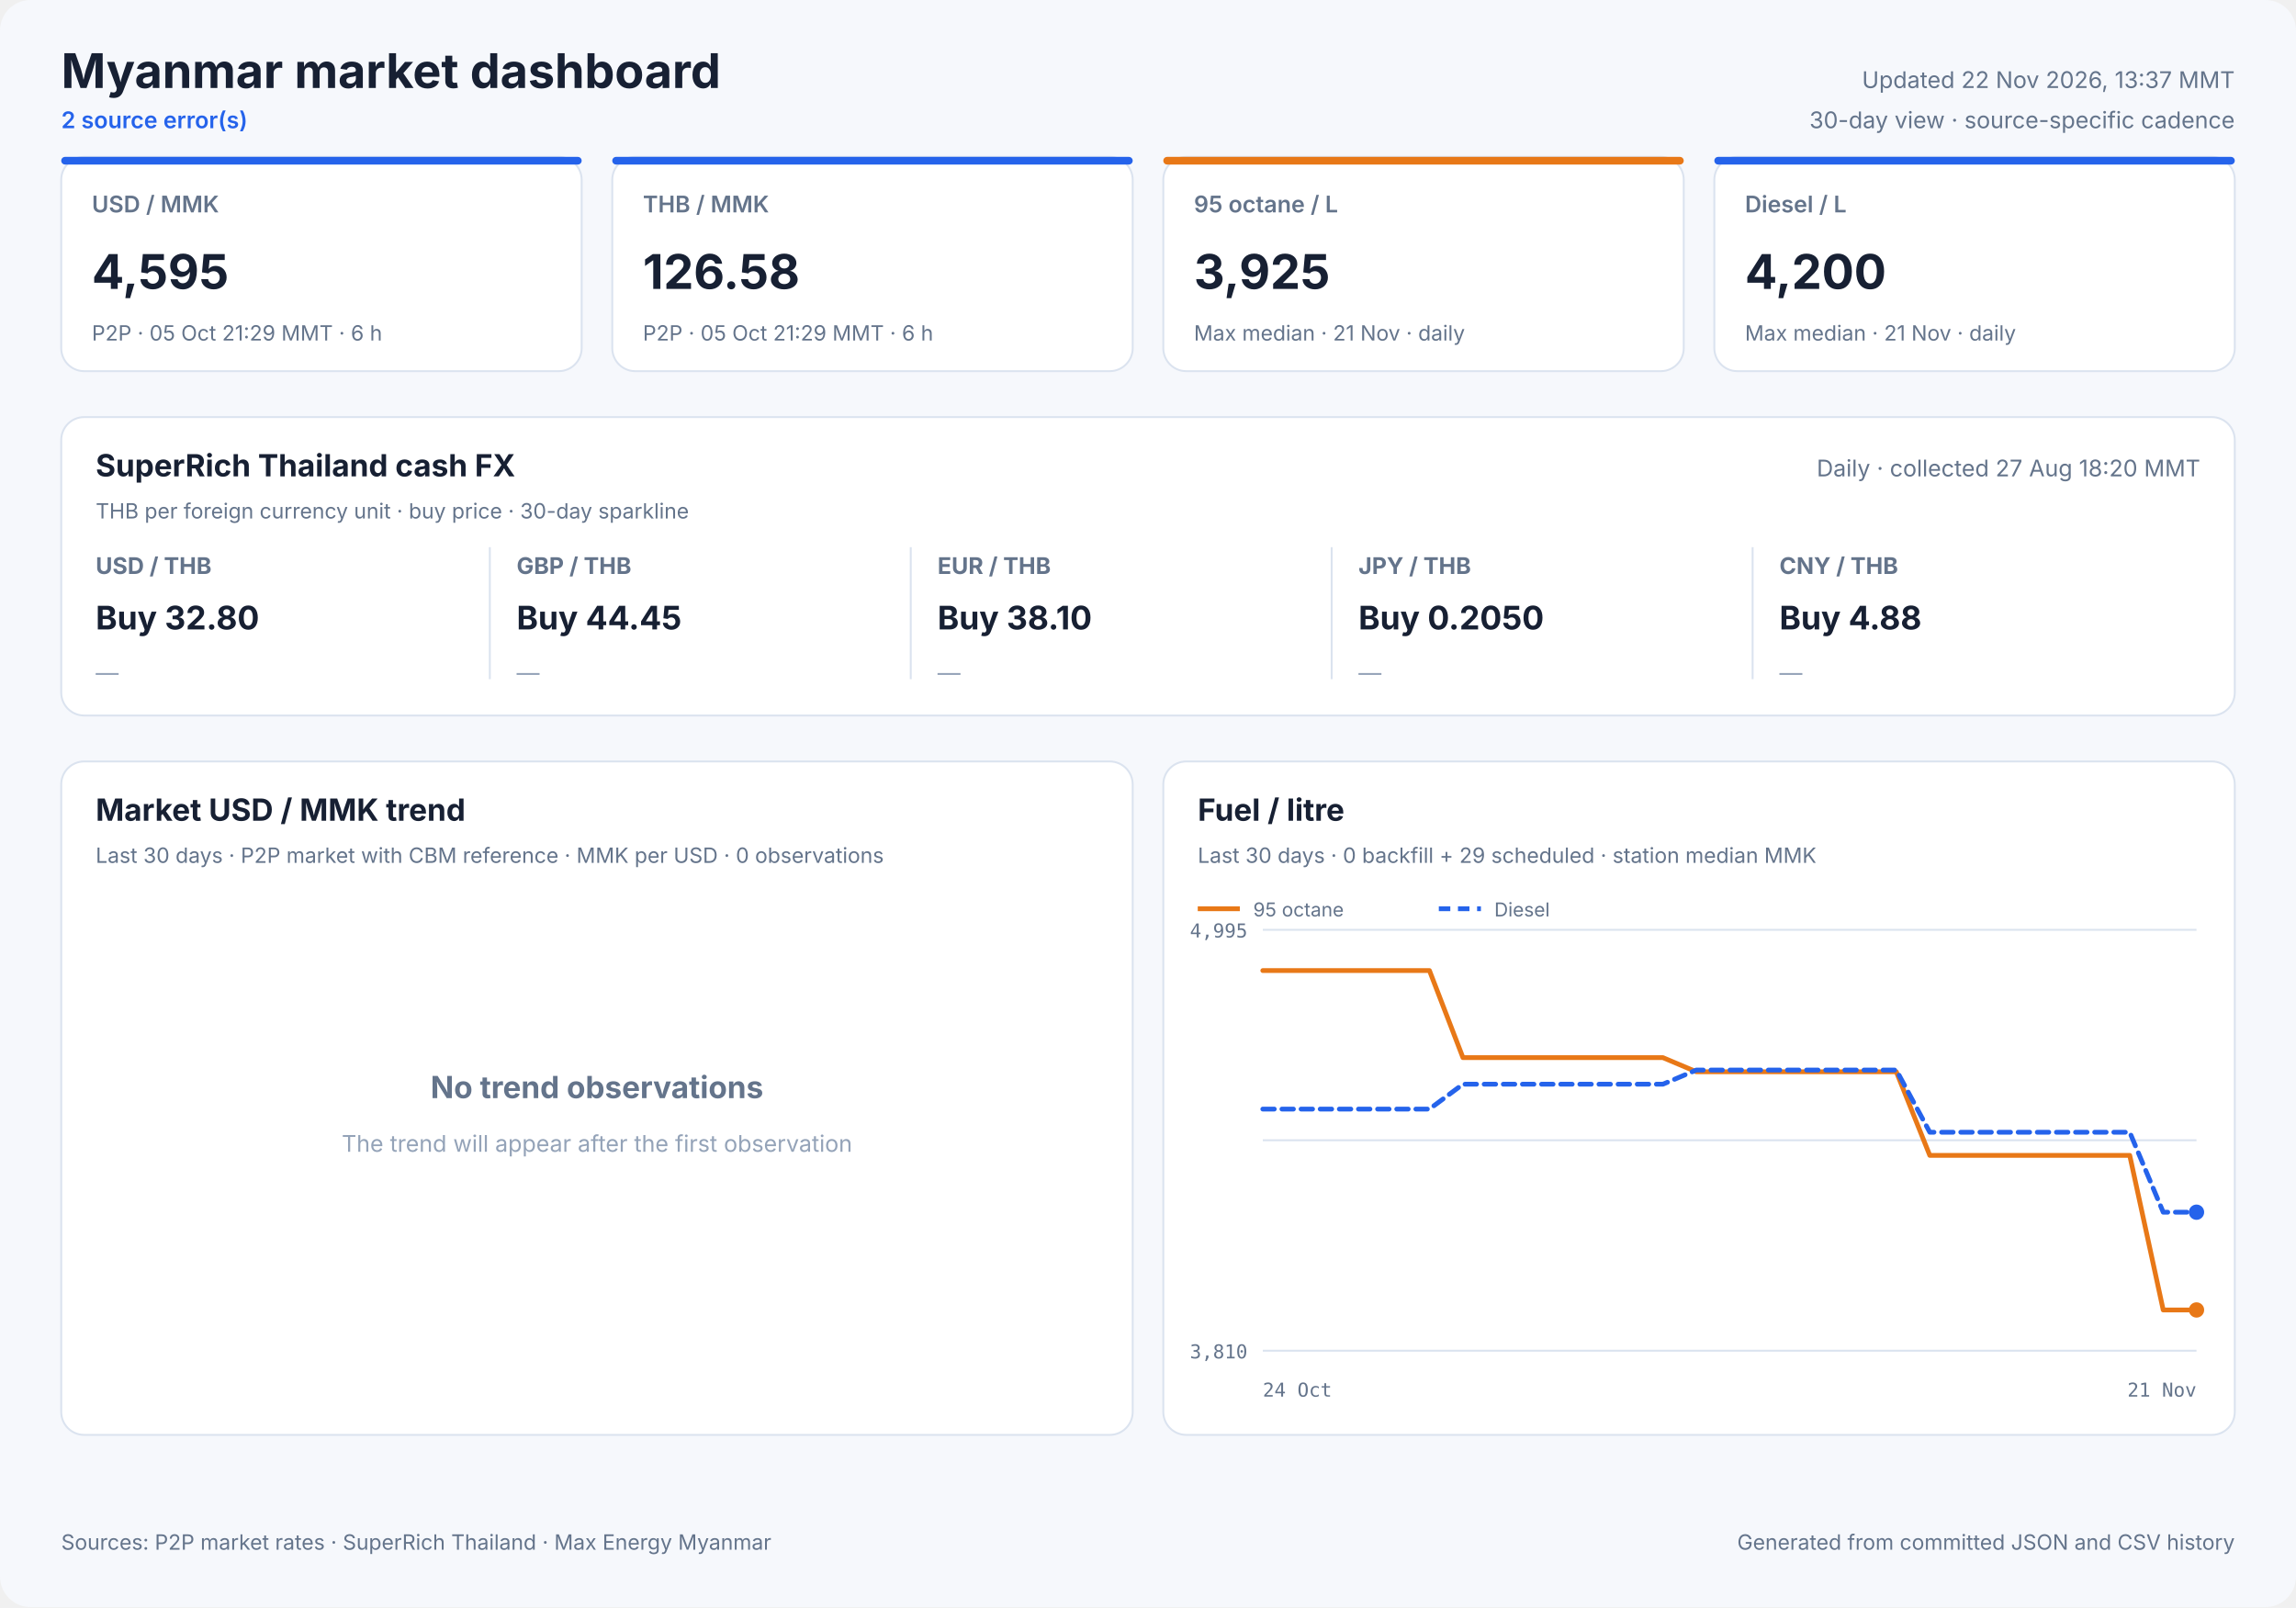
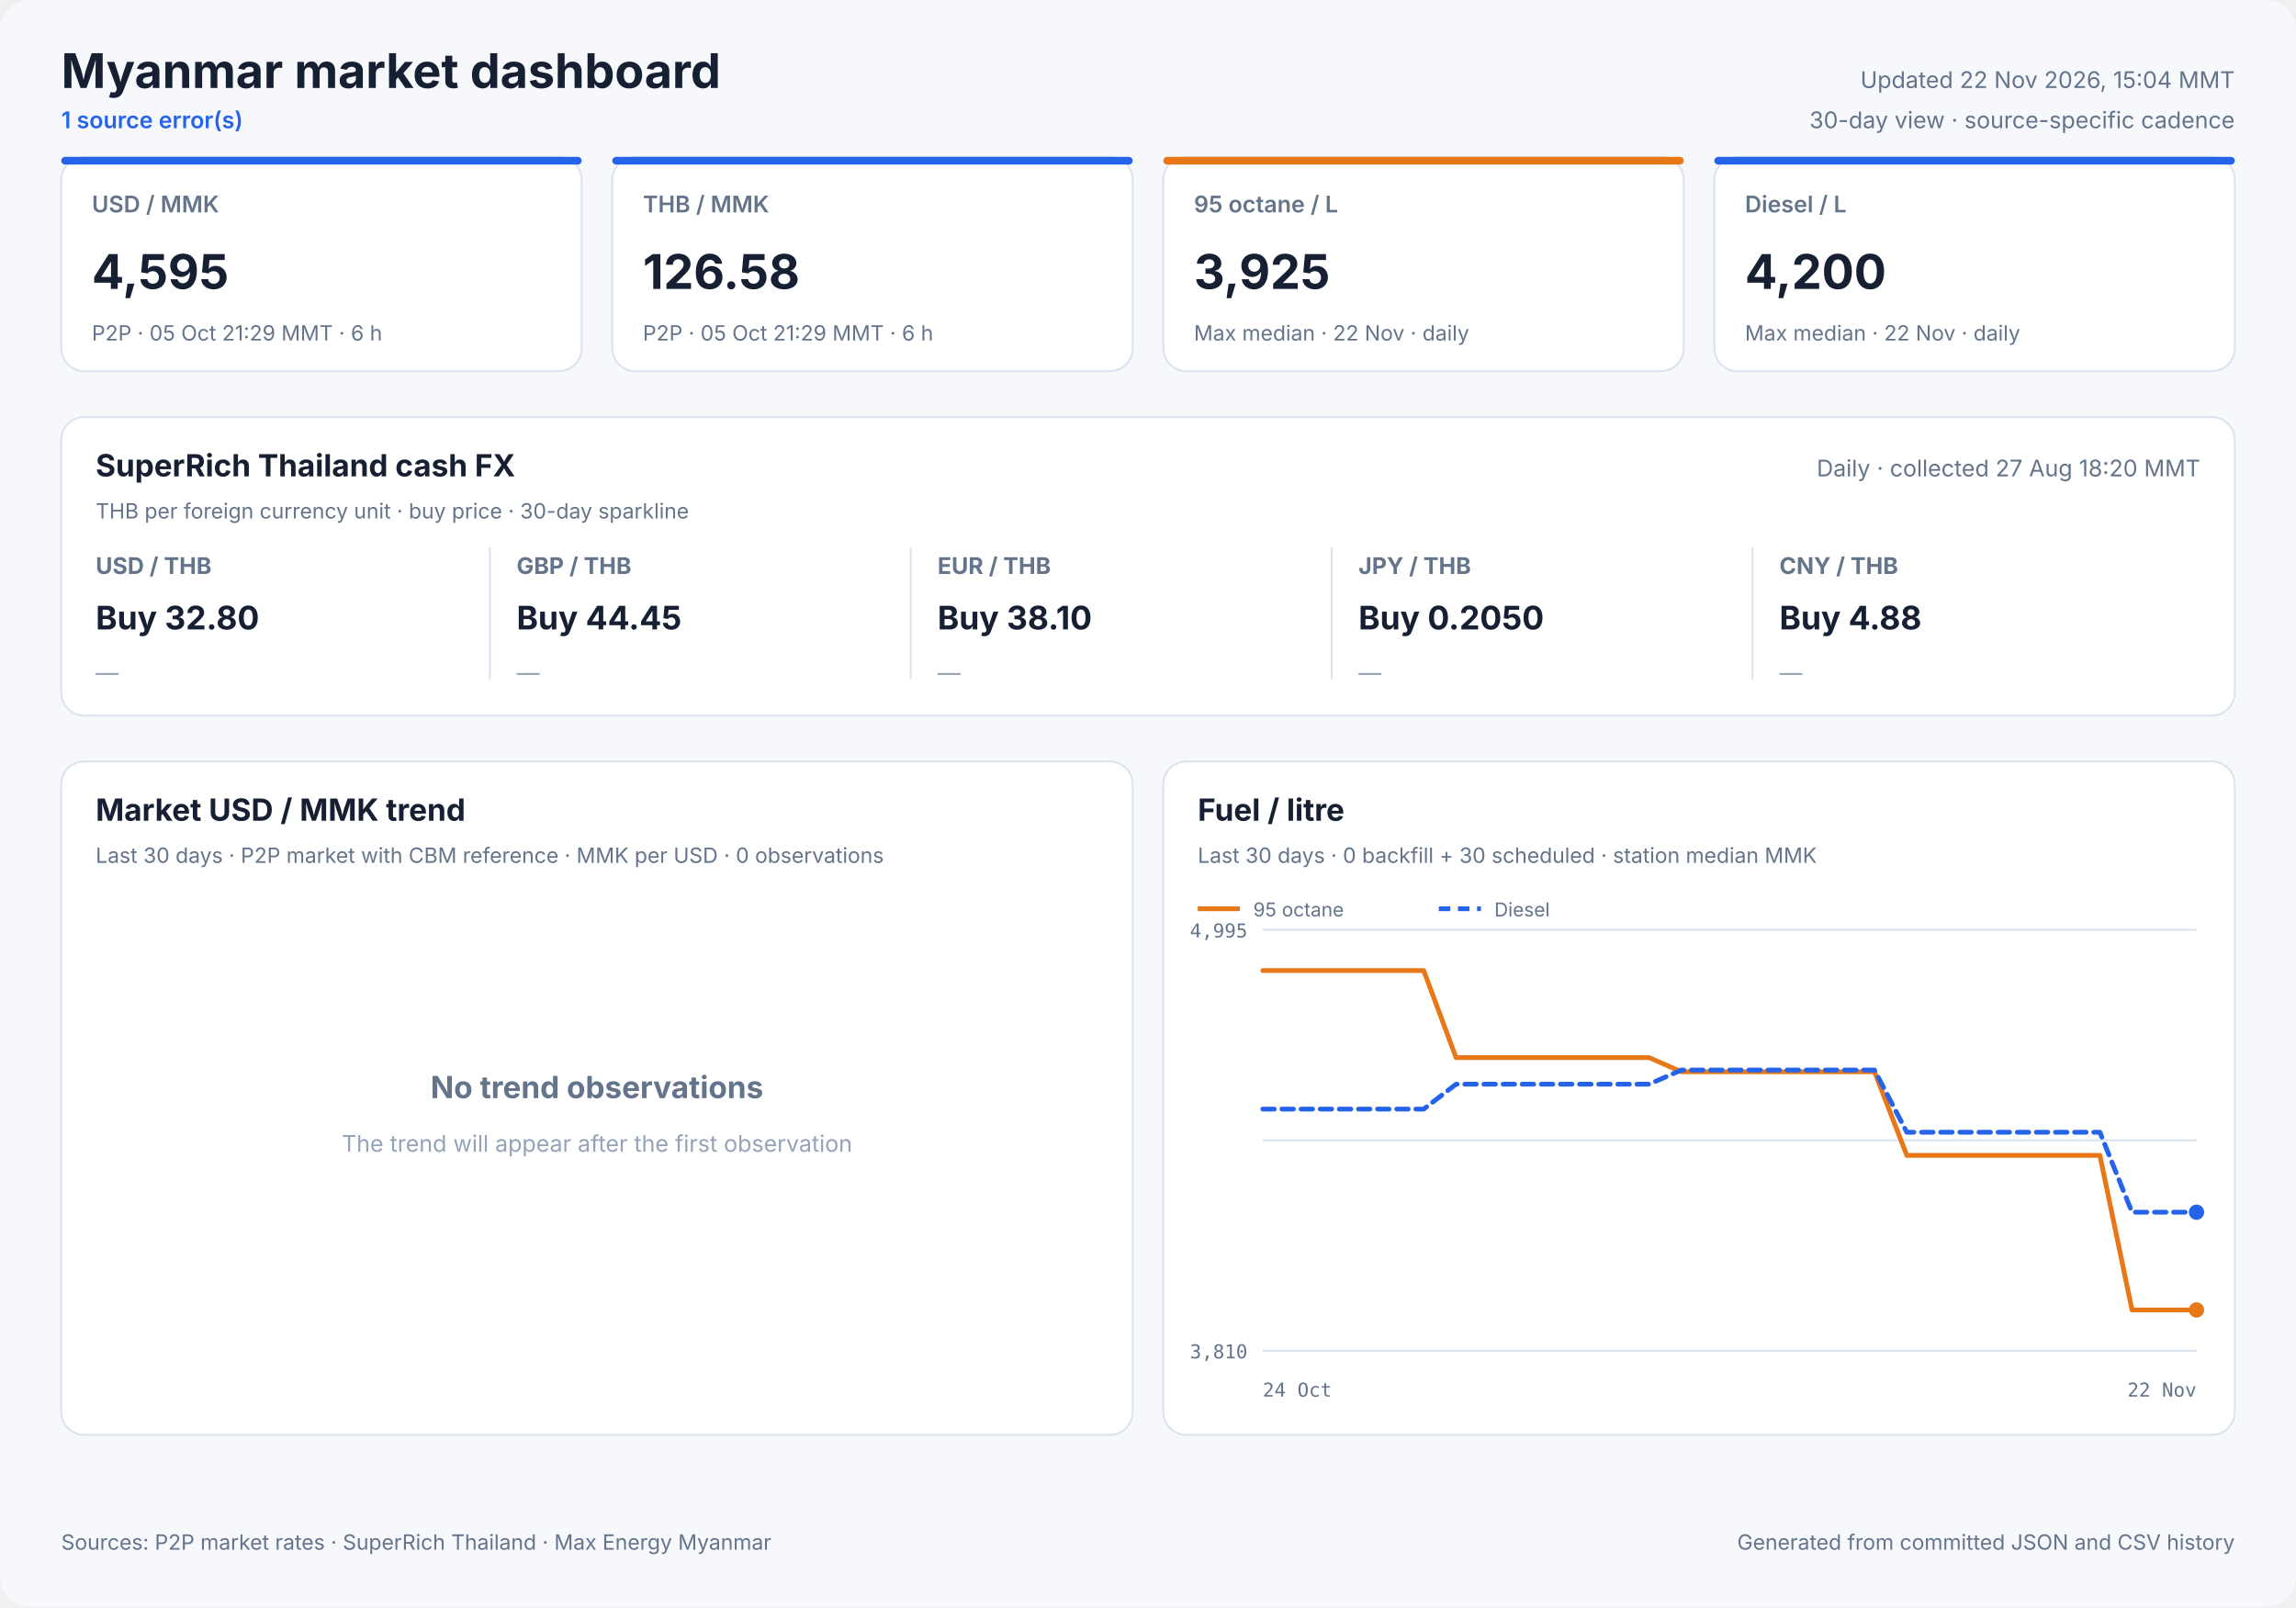
<svg xmlns="http://www.w3.org/2000/svg" width="1200" height="840" viewBox="0 0 1200 840" role="img">
  <style>
            text { font-family: Inter, ui-sans-serif, system-ui, -apple-system, sans-serif; fill: #172033; }
            .panel { fill: #ffffff; stroke: #dbe3ef; stroke-width: 1; }
            .title { font-size: 25px; font-weight: 700; }
            .freshness { font-size: 12px; fill: #64748b; }
            .status { font-size: 12px; fill: #2563eb; font-weight: 600; }
            .card-label { font-size: 12px; fill: #64748b; font-weight: 600; }
            .card-value { font-size: 25px; font-weight: 700; }
            .card-note { font-size: 11px; fill: #64748b; }
            .cash-pair { font-size: 12px; fill: #64748b; font-weight: 650; }
            .cash-value { font-size: 17px; font-weight: 700; }
            .cash-note { font-size: 11px; fill: #64748b; }
            .sparkline { stroke: #2563eb; stroke-width: 1.7; stroke-linecap: round; stroke-linejoin: round; }
            .sparkline-dot { fill: #2563eb; }
            .sparkline-baseline { stroke: #dbe3ef; stroke-width: 1; }
            .cash-sparkline-empty { font-size: 12px; fill: #94a3b8; }
            .panel-title { font-size: 16px; font-weight: 700; }
            .panel-subtitle { font-size: 11px; fill: #64748b; }
            .empty-title { font-size: 16px; font-weight: 650; fill: #64748b; }
            .empty-note { font-size: 12px; fill: #94a3b8; }
            .axis { font-size: 10px; fill: #64748b; font-family: ui-monospace, SFMono-Regular, monospace; }
            .legend { font-size: 10px; fill: #64748b; }
            .grid { stroke: #dbe3ef; stroke-width: 1; }
            .footer { font-size: 11px; fill: #64748b; }
        </style>
  <rect width="1200" height="840" rx="16" fill="#f6f8fc" />
  <text x="32" y="46" class="title" text-anchor="start">Myanmar market dashboard</text>
-   <text x="32" y="67" class="status" text-anchor="start">2 source error(s)</text>
-   <text x="1168" y="46" class="freshness" text-anchor="end">Updated 22 Nov 2026, 13:37 MMT</text>
+   <text x="32" y="67" class="status" text-anchor="start">1 source error(s)</text>
+   <text x="1168" y="46" class="freshness" text-anchor="end">Updated 22 Nov 2026, 15:04 MMT</text>
  <text x="1168" y="67" class="freshness" text-anchor="end">30-day view · source-specific cadence</text>
  <rect x="32" y="82" width="272" height="112" rx="12" class="panel" />
  <rect x="32" y="82" width="272" height="4" rx="2" fill="#2563eb" />
  <text x="48" y="111" class="card-label" text-anchor="start">USD / MMK</text>
  <text x="48" y="151" class="card-value" text-anchor="start">4,595</text>
  <text x="48" y="178" class="card-note" text-anchor="start">P2P · 05 Oct 21:29 MMT · 6 h</text>
  <rect x="320" y="82" width="272" height="112" rx="12" class="panel" />
  <rect x="320" y="82" width="272" height="4" rx="2" fill="#2563eb" />
  <text x="336" y="111" class="card-label" text-anchor="start">THB / MMK</text>
  <text x="336" y="151" class="card-value" text-anchor="start">126.58</text>
  <text x="336" y="178" class="card-note" text-anchor="start">P2P · 05 Oct 21:29 MMT · 6 h</text>
  <rect x="608" y="82" width="272" height="112" rx="12" class="panel" />
  <rect x="608" y="82" width="272" height="4" rx="2" fill="#e87817" />
  <text x="624" y="111" class="card-label" text-anchor="start">95 octane / L</text>
  <text x="624" y="151" class="card-value" text-anchor="start">3,925</text>
-   <text x="624" y="178" class="card-note" text-anchor="start">Max median · 21 Nov · daily</text>
+   <text x="624" y="178" class="card-note" text-anchor="start">Max median · 22 Nov · daily</text>
  <rect x="896" y="82" width="272" height="112" rx="12" class="panel" />
  <rect x="896" y="82" width="272" height="4" rx="2" fill="#2563eb" />
  <text x="912" y="111" class="card-label" text-anchor="start">Diesel / L</text>
  <text x="912" y="151" class="card-value" text-anchor="start">4,200</text>
-   <text x="912" y="178" class="card-note" text-anchor="start">Max median · 21 Nov · daily</text>
+   <text x="912" y="178" class="card-note" text-anchor="start">Max median · 22 Nov · daily</text>
  <rect x="32" y="218" width="1136" height="156" rx="12" class="panel" />
  <text x="50" y="249" class="panel-title" text-anchor="start">SuperRich Thailand cash FX</text>
  <text x="50" y="271" class="panel-subtitle" text-anchor="start">THB per foreign currency unit · buy price · 30-day sparkline</text>
  <text x="1150" y="249" class="freshness" text-anchor="end">Daily · collected 27 Aug 18:20 MMT</text>
  <text x="50" y="300" class="cash-pair" text-anchor="start">USD / THB</text>
  <text x="50" y="329" class="cash-value" text-anchor="start">Buy 32.80</text>
  <text x="50" y="356.0" class="cash-sparkline-empty" text-anchor="start">—</text>
  <line x1="256" y1="286" x2="256" y2="355" class="grid" />
  <text x="270" y="300" class="cash-pair" text-anchor="start">GBP / THB</text>
  <text x="270" y="329" class="cash-value" text-anchor="start">Buy 44.45</text>
  <text x="270" y="356.0" class="cash-sparkline-empty" text-anchor="start">—</text>
  <line x1="476" y1="286" x2="476" y2="355" class="grid" />
  <text x="490" y="300" class="cash-pair" text-anchor="start">EUR / THB</text>
  <text x="490" y="329" class="cash-value" text-anchor="start">Buy 38.10</text>
  <text x="490" y="356.0" class="cash-sparkline-empty" text-anchor="start">—</text>
  <line x1="696" y1="286" x2="696" y2="355" class="grid" />
  <text x="710" y="300" class="cash-pair" text-anchor="start">JPY / THB</text>
  <text x="710" y="329" class="cash-value" text-anchor="start">Buy 0.2050</text>
  <text x="710" y="356.0" class="cash-sparkline-empty" text-anchor="start">—</text>
  <line x1="916" y1="286" x2="916" y2="355" class="grid" />
  <text x="930" y="300" class="cash-pair" text-anchor="start">CNY / THB</text>
  <text x="930" y="329" class="cash-value" text-anchor="start">Buy 4.88</text>
  <text x="930" y="356.0" class="cash-sparkline-empty" text-anchor="start">—</text>
  <rect x="32" y="398" width="560" height="352" rx="12" class="panel" />
  <text x="50" y="429" class="panel-title" text-anchor="start">Market USD / MMK trend</text>
  <text x="50" y="451" class="panel-subtitle" text-anchor="start">Last 30 days · P2P market with CBM reference · MMK per USD · 0 observations</text>
  <text x="312.0" y="574" class="empty-title" text-anchor="middle">No trend observations</text>
  <text x="312.0" y="602" class="empty-note" text-anchor="middle">The trend will appear after the first observation</text>
  <rect x="608" y="398" width="560" height="352" rx="12" class="panel" />
  <text x="626" y="429" class="panel-title" text-anchor="start">Fuel / litre</text>
-   <text x="626" y="451" class="panel-subtitle" text-anchor="start">Last 30 days · 0 backfill + 29 scheduled · station median MMK</text>
+   <text x="626" y="451" class="panel-subtitle" text-anchor="start">Last 30 days · 0 backfill + 30 scheduled · station median MMK</text>
  <line x1="660" y1="486.0" x2="1148" y2="486.0" class="grid" />
  <line x1="660" y1="596.0" x2="1148" y2="596.0" class="grid" />
  <line x1="660" y1="706.0" x2="1148" y2="706.0" class="grid" />
  <text x="652" y="490" class="axis" text-anchor="end">4,995</text>
  <text x="652" y="710" class="axis" text-anchor="end">3,810</text>
  <text x="660" y="730" class="axis" text-anchor="start">24 Oct</text>
-   <text x="1148" y="730" class="axis" text-anchor="end">21 Nov</text>
-   <polyline points="660.0,507.3 677.4,507.3 694.9,507.3 712.3,507.3 729.7,507.3 747.1,507.3 764.6,552.8 782.0,552.8 799.4,552.8 816.9,552.8 834.3,552.8 851.7,552.8 869.1,552.8 886.6,560.2 904.0,560.2 921.4,560.2 938.9,560.2 956.3,560.2 973.7,560.2 991.1,560.2 1008.6,603.9 1026.0,603.9 1043.4,603.9 1060.9,603.9 1078.3,603.9 1095.7,603.9 1113.1,603.9 1130.6,684.7 1148.0,684.7" fill="none" stroke="#e87817" stroke-width="2.5" stroke-linecap="round" stroke-linejoin="round" />
+   <text x="1148" y="730" class="axis" text-anchor="end">22 Nov</text>
+   <polyline points="660.0,507.3 676.8,507.3 693.7,507.3 710.5,507.3 727.3,507.3 744.1,507.3 761.0,552.8 777.8,552.8 794.6,552.8 811.4,552.8 828.3,552.8 845.1,552.8 861.9,552.8 878.8,560.2 895.6,560.2 912.4,560.2 929.2,560.2 946.1,560.2 962.9,560.2 979.7,560.2 996.6,603.9 1013.4,603.9 1030.2,603.9 1047.0,603.9 1063.9,603.9 1080.7,603.9 1097.5,603.9 1114.3,684.7 1131.2,684.7 1148.0,684.7" fill="none" stroke="#e87817" stroke-width="2.5" stroke-linecap="round" stroke-linejoin="round" />
  <circle cx="1148.0" cy="684.7" r="4" fill="#e87817" />
  <line x1="626" y1="475" x2="648" y2="475" stroke="#e87817" stroke-width="2.5" />
  <text x="655" y="479" class="legend" text-anchor="start">95 octane</text>
-   <polyline points="660.0,579.7 677.4,579.7 694.9,579.7 712.3,579.7 729.7,579.7 747.1,579.7 764.6,566.7 782.0,566.7 799.4,566.7 816.9,566.7 834.3,566.7 851.7,566.7 869.1,566.7 886.6,559.3 904.0,559.3 921.4,559.3 938.9,559.3 956.3,559.3 973.7,559.3 991.1,559.3 1008.6,591.8 1026.0,591.8 1043.4,591.8 1060.9,591.8 1078.3,591.8 1095.7,591.8 1113.1,591.8 1130.6,633.6 1148.0,633.6" fill="none" stroke="#2563eb" stroke-width="2.5" stroke-linecap="round" stroke-linejoin="round" stroke-dasharray="6 4" />
+   <polyline points="660.0,579.7 676.8,579.7 693.7,579.7 710.5,579.7 727.3,579.7 744.1,579.7 761.0,566.7 777.8,566.7 794.6,566.7 811.4,566.7 828.3,566.7 845.1,566.7 861.9,566.7 878.8,559.3 895.6,559.3 912.4,559.3 929.2,559.3 946.1,559.3 962.9,559.3 979.7,559.3 996.6,591.8 1013.4,591.8 1030.2,591.8 1047.0,591.8 1063.9,591.8 1080.7,591.8 1097.5,591.8 1114.3,633.6 1131.2,633.6 1148.0,633.6" fill="none" stroke="#2563eb" stroke-width="2.5" stroke-linecap="round" stroke-linejoin="round" stroke-dasharray="6 4" />
  <circle cx="1148.0" cy="633.6" r="4" fill="#2563eb" />
  <line x1="752" y1="475" x2="774" y2="475" stroke="#2563eb" stroke-width="2.5" stroke-dasharray="6 4" />
  <text x="781" y="479" class="legend" text-anchor="start">Diesel</text>
  <text x="32" y="810" class="footer" text-anchor="start">Sources: P2P market rates · SuperRich Thailand · Max Energy Myanmar</text>
  <text x="1168" y="810" class="footer" text-anchor="end">Generated from committed JSON and CSV history</text>
</svg>
